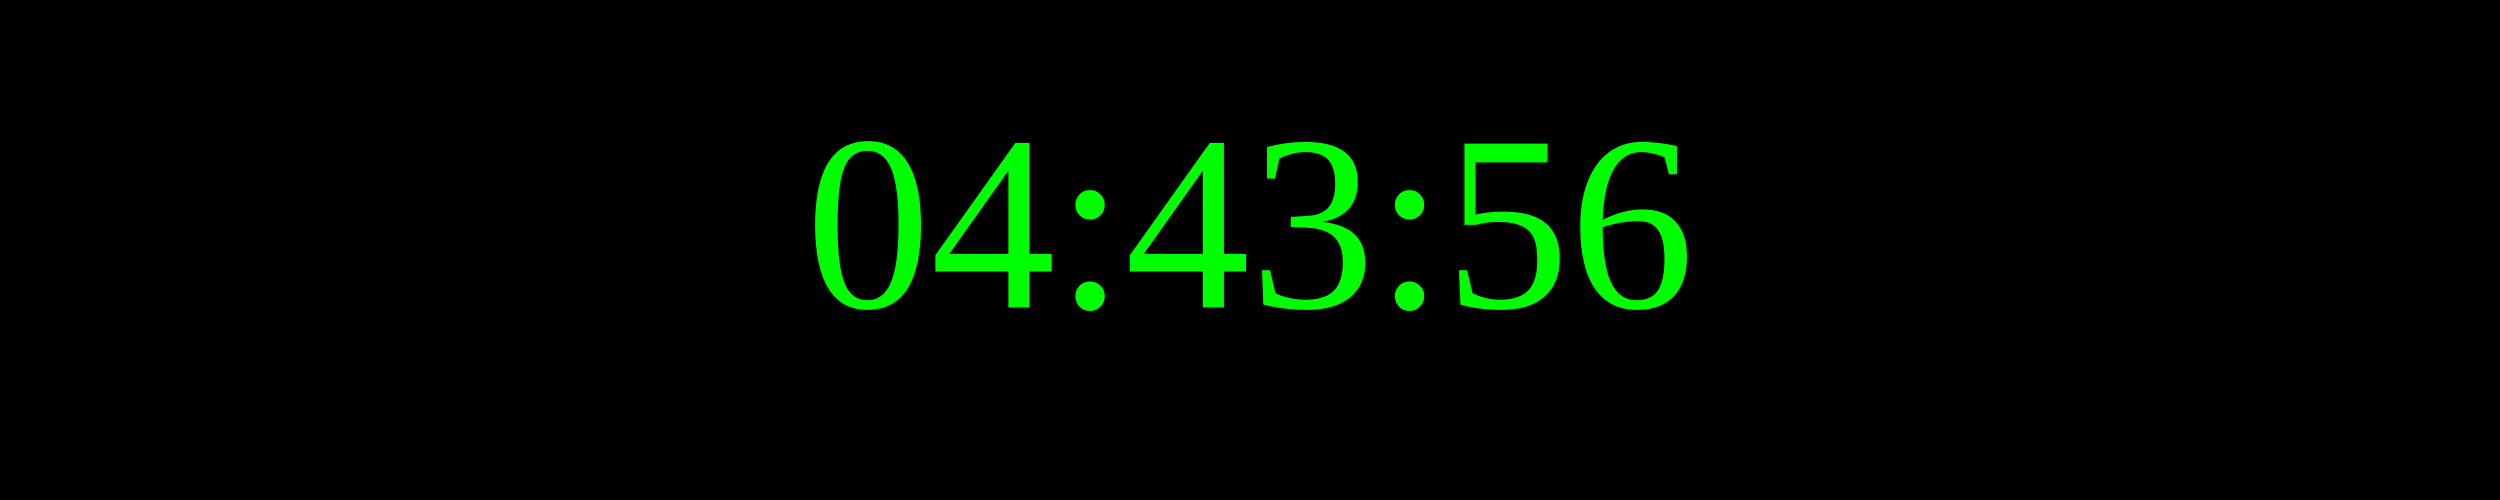
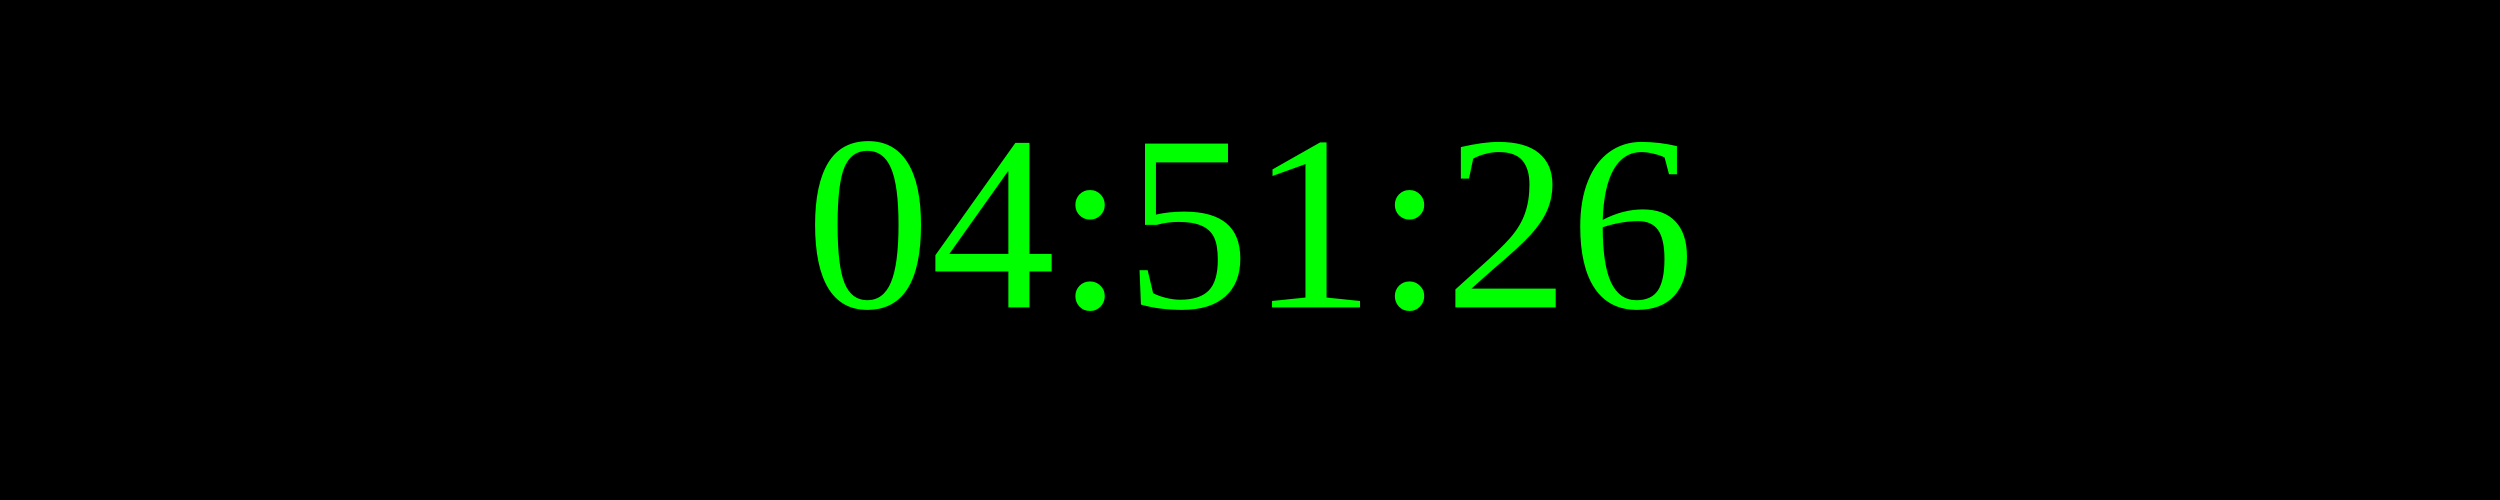
<svg xmlns="http://www.w3.org/2000/svg" width="250" height="50">
  <rect width="100%" height="100%" fill="black" />
  <text x="50%" y="50%" font-size="25" fill="lime" text-anchor="middle" dominant-baseline="middle">
- 04:43:56
+ 04:51:26
</text>
</svg>
